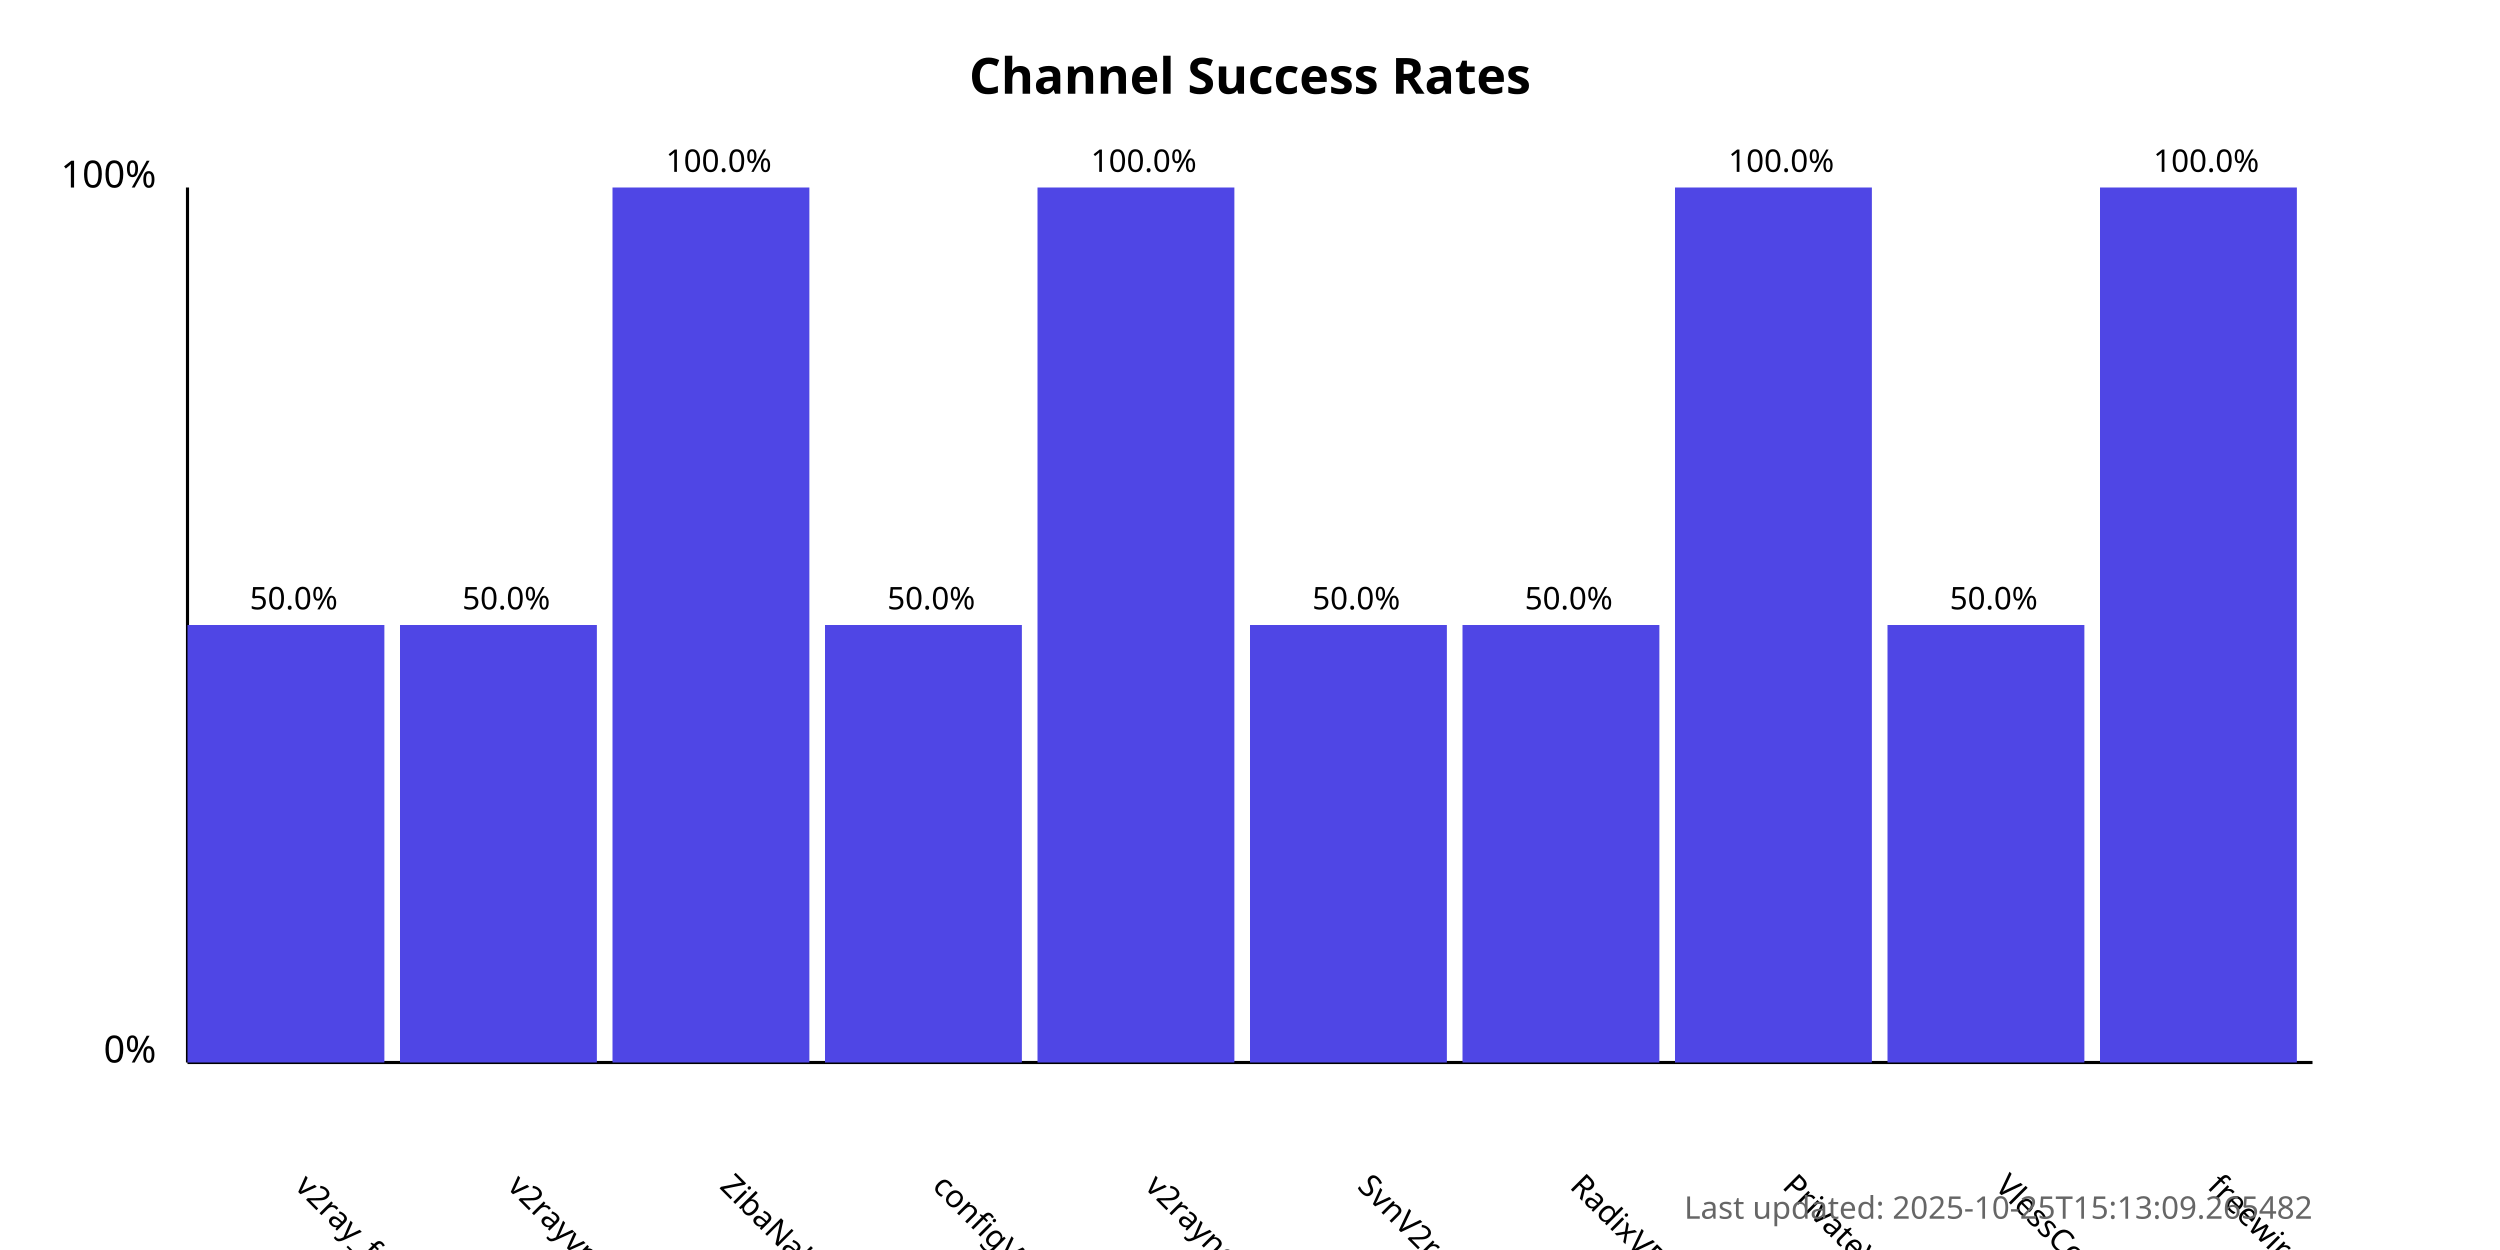
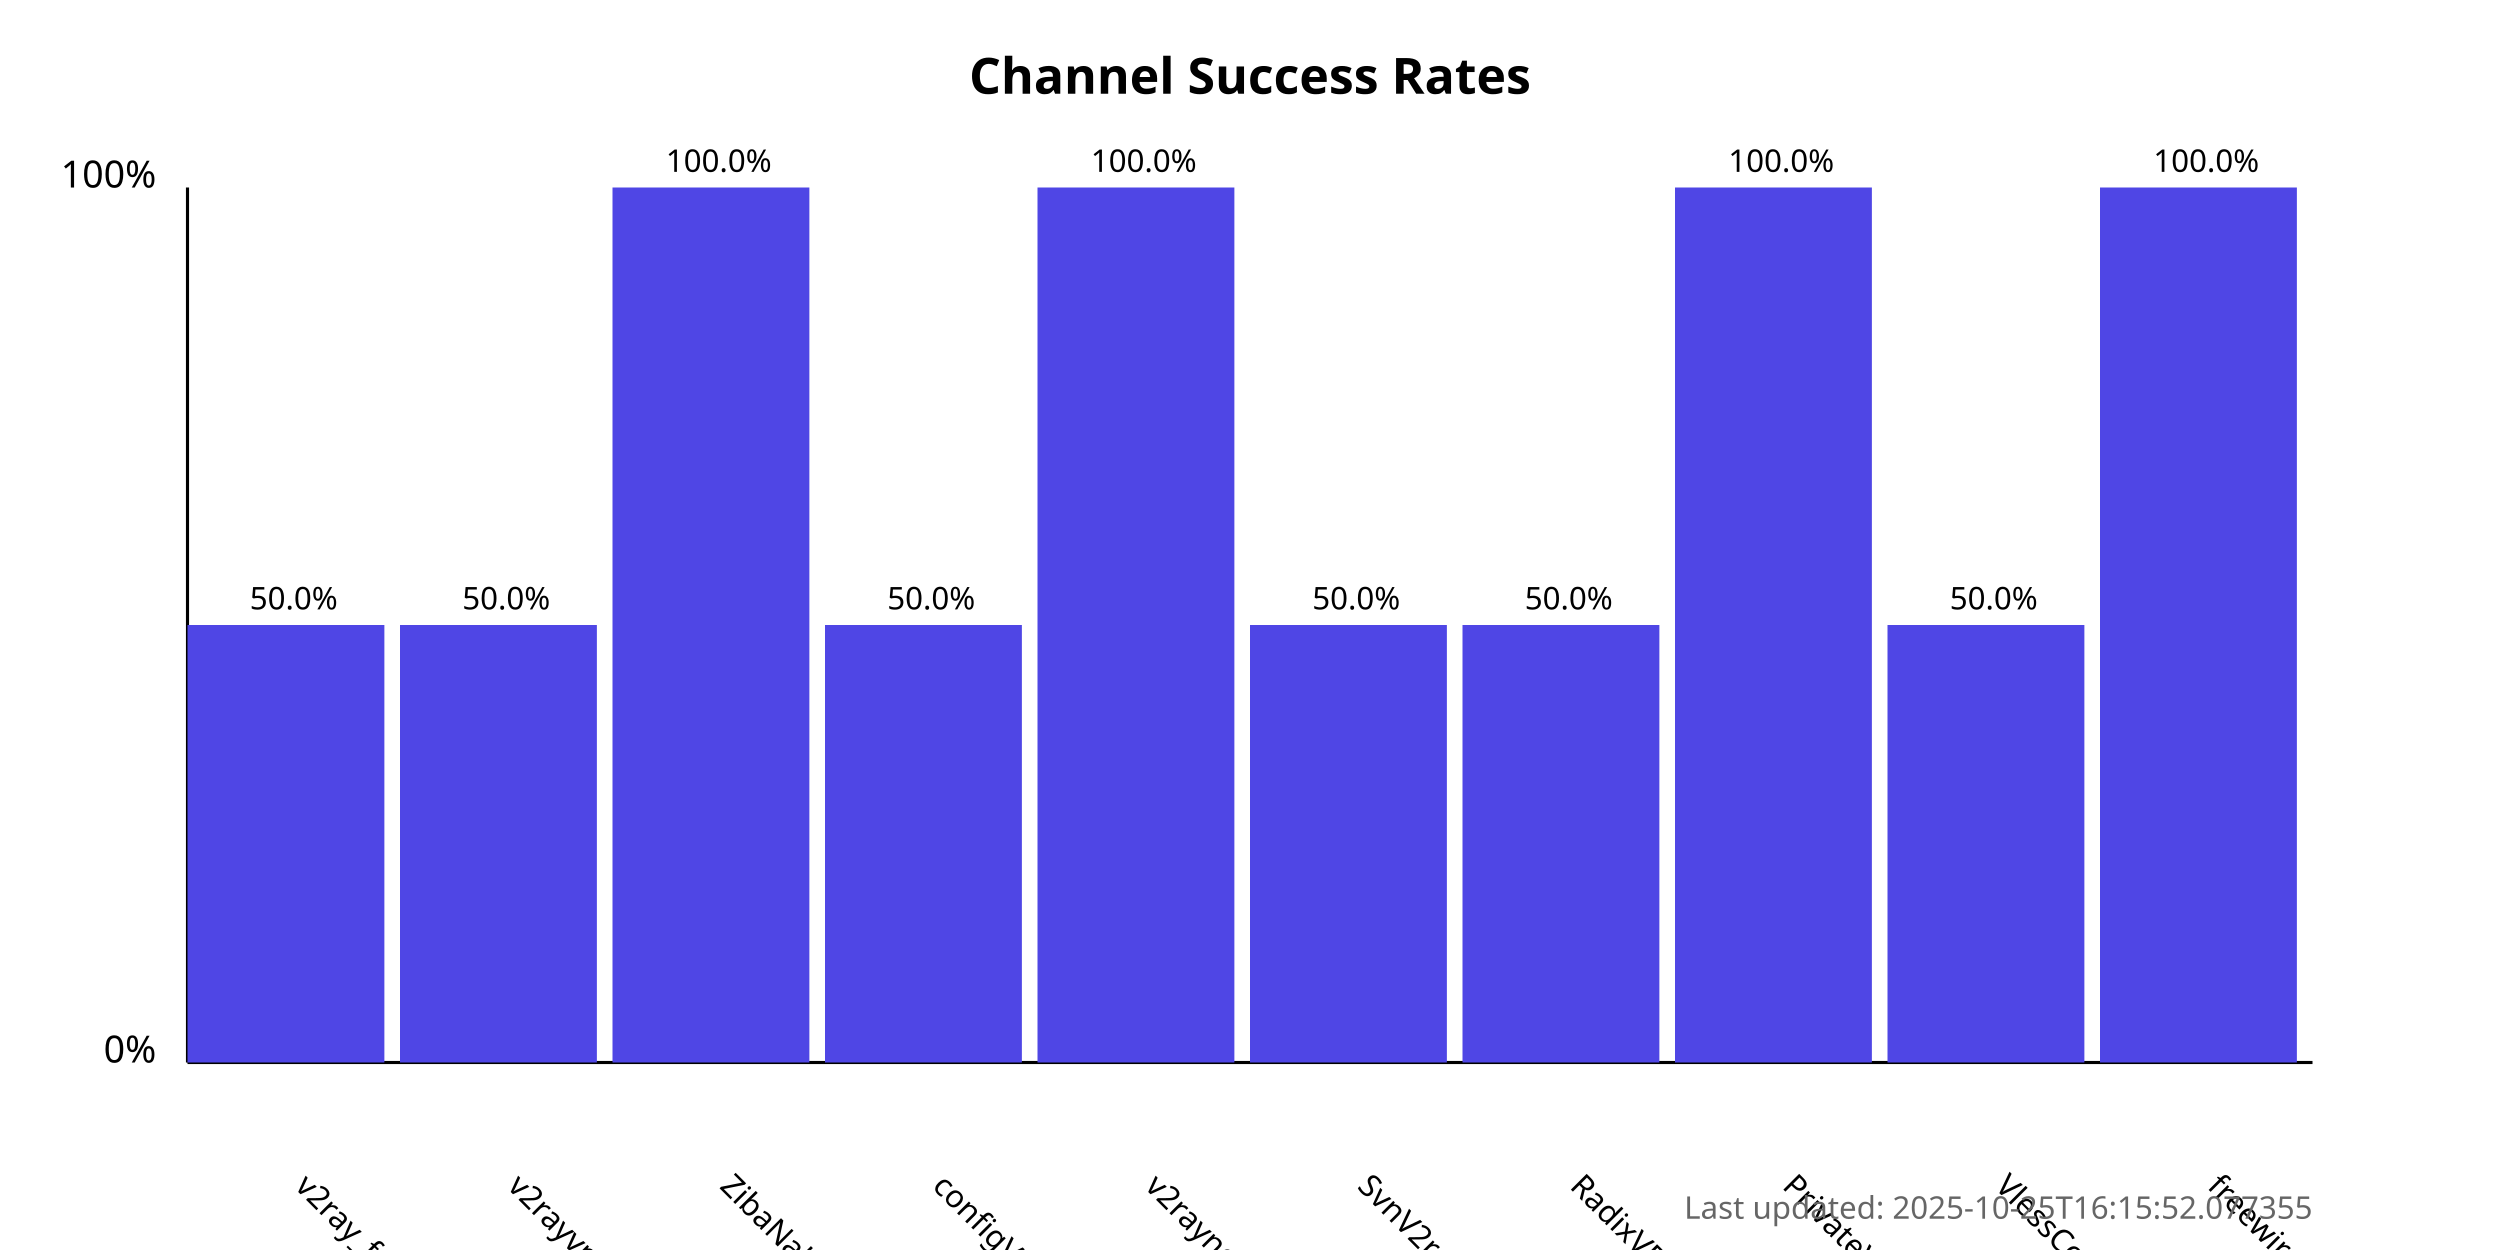
<svg xmlns="http://www.w3.org/2000/svg" width="800" height="400">
  <style>
            .chart-title { font: bold 16px sans-serif; }
            .axis-label { font: 12px sans-serif; }
            .tick-label { font: 10px sans-serif; }
            .bar { fill: #4f46e5; }
            .bar:hover { fill: #6366f1; }
            .timestamp { font: 10px sans-serif; fill: #666; }
        </style>
  <text x="400.0" y="30" text-anchor="middle" class="chart-title">
            Channel Success Rates
        </text>
  <line x1="60" y1="340" x2="60" y2="60" stroke="black" stroke-width="1" />
  <line x1="60" y1="340" x2="740" y2="340" stroke="black" stroke-width="1" />
  <text x="50" y="340" text-anchor="end" class="axis-label">0%</text>
  <text x="50" y="60" text-anchor="end" class="axis-label">100%</text>
  <g>
    <rect x="60" y="200.0" width="63.0" height="140.0" class="bar" />
    <text x="94.0" y="380" transform="rotate(45, 94.0, 380)" text-anchor="start" class="tick-label">
                v2ray_free_conf
            </text>
    <text x="94.0" y="195.0" text-anchor="middle" class="tick-label">
                50.0%
            </text>
  </g>
  <g>
    <rect x="128.0" y="200.0" width="63.0" height="140.0" class="bar" />
    <text x="162.0" y="380" transform="rotate(45, 162.0, 380)" text-anchor="start" class="tick-label">
                v2rayvpno
            </text>
    <text x="162.0" y="195.0" text-anchor="middle" class="tick-label">
                50.0%
            </text>
  </g>
  <g>
    <rect x="196.0" y="60.0" width="63.0" height="280.0" class="bar" />
    <text x="230.0" y="380" transform="rotate(45, 230.0, 380)" text-anchor="start" class="tick-label">
                ZibaNabz
            </text>
    <text x="230.0" y="55.0" text-anchor="middle" class="tick-label">
                100.0%
            </text>
  </g>
  <g>
    <rect x="264.0" y="200.0" width="63.0" height="140.0" class="bar" />
    <text x="298.0" y="380" transform="rotate(45, 298.0, 380)" text-anchor="start" class="tick-label">
                configV2rayForFree
            </text>
    <text x="298.0" y="195.0" text-anchor="middle" class="tick-label">
                50.0%
            </text>
  </g>
  <g>
    <rect x="332.0" y="60.0" width="63.0" height="280.0" class="bar" />
    <text x="366.0" y="380" transform="rotate(45, 366.0, 380)" text-anchor="start" class="tick-label">
                v2rayngvpn
            </text>
    <text x="366.0" y="55.0" text-anchor="middle" class="tick-label">
                100.0%
            </text>
  </g>
  <g>
    <rect x="400.0" y="200.0" width="63.0" height="140.0" class="bar" />
    <text x="434.0" y="380" transform="rotate(45, 434.0, 380)" text-anchor="start" class="tick-label">
                SvnV2ray
            </text>
    <text x="434.0" y="195.0" text-anchor="middle" class="tick-label">
                50.0%
            </text>
  </g>
  <g>
    <rect x="468.0" y="200.0" width="63.0" height="140.0" class="bar" />
    <text x="502.0" y="380" transform="rotate(45, 502.0, 380)" text-anchor="start" class="tick-label">
                RadixVPN
            </text>
    <text x="502.0" y="195.0" text-anchor="middle" class="tick-label">
                50.0%
            </text>
  </g>
  <g>
    <rect x="536.0" y="60.0" width="63.0" height="280.0" class="bar" />
    <text x="570.0" y="380" transform="rotate(45, 570.0, 380)" text-anchor="start" class="tick-label">
                PrivateVPNs
            </text>
    <text x="570.0" y="55.0" text-anchor="middle" class="tick-label">
                100.0%
            </text>
  </g>
  <g>
    <rect x="604.0" y="200.0" width="63.0" height="140.0" class="bar" />
    <text x="638.0" y="380" transform="rotate(45, 638.0, 380)" text-anchor="start" class="tick-label">
                VlessConfig
            </text>
    <text x="638.0" y="195.0" text-anchor="middle" class="tick-label">
                50.0%
            </text>
  </g>
  <g>
    <rect x="672.0" y="60.0" width="63.0" height="280.0" class="bar" />
    <text x="706.0" y="380" transform="rotate(45, 706.0, 380)" text-anchor="start" class="tick-label">
                freewireguard
            </text>
    <text x="706.0" y="55.0" text-anchor="middle" class="tick-label">
                100.0%
            </text>
  </g>
  <text x="740" y="390" text-anchor="end" class="timestamp">
-             Last updated: 2025-10-25T15:13:09.265482
+             Last updated: 2025-10-25T16:15:52.077355
        </text>
</svg>
